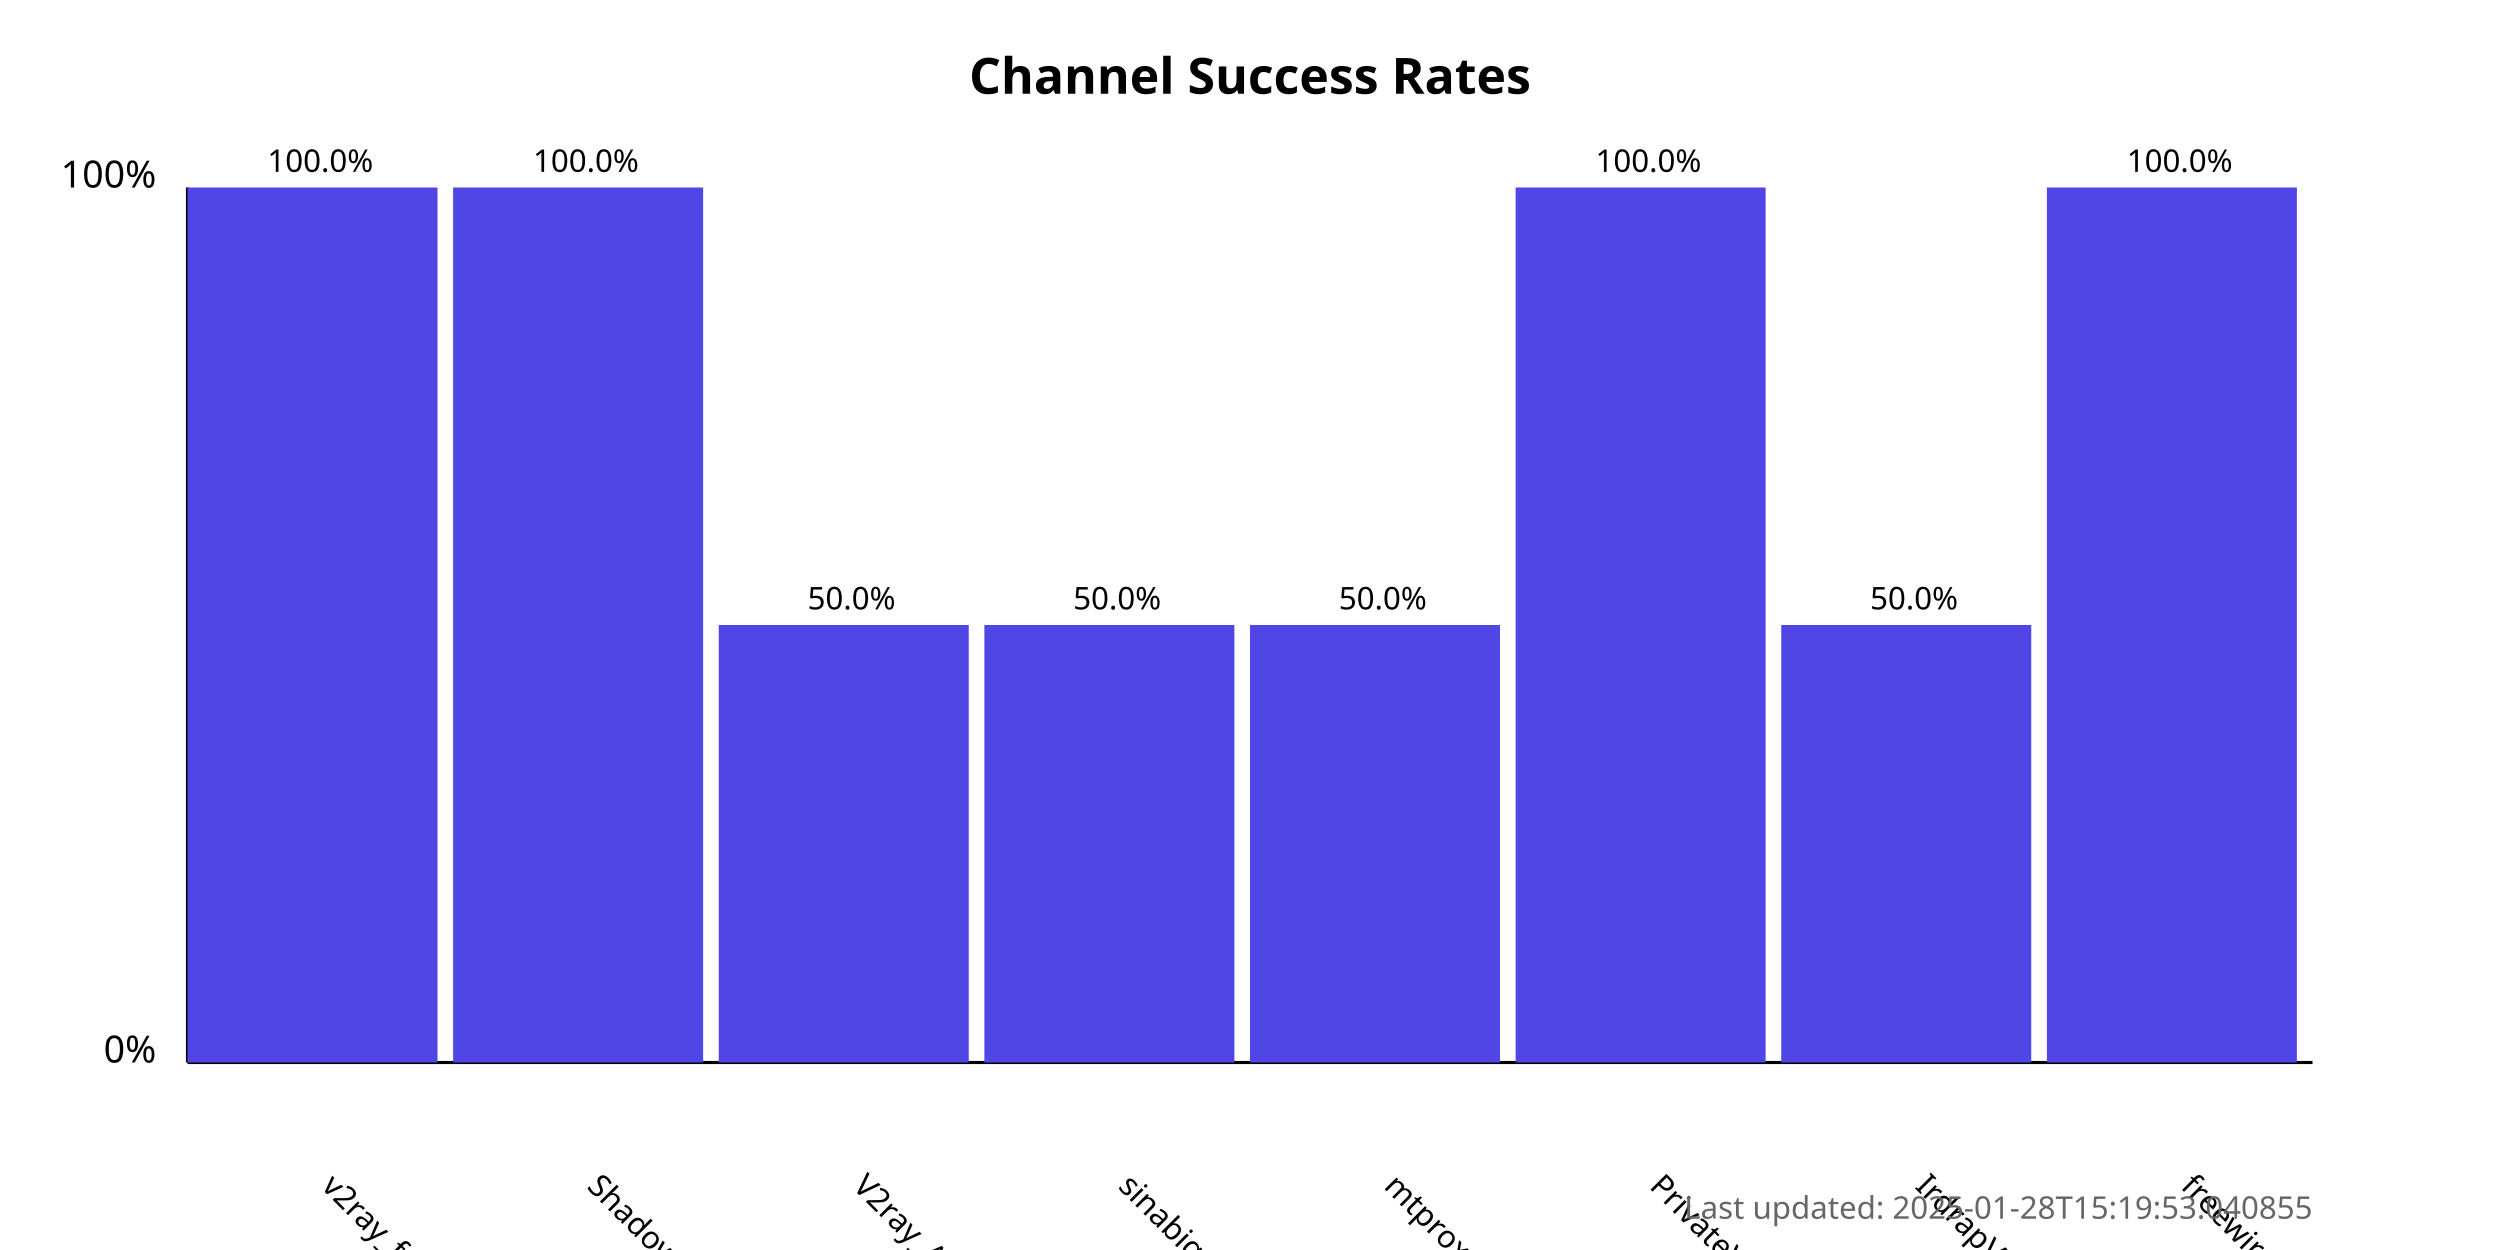
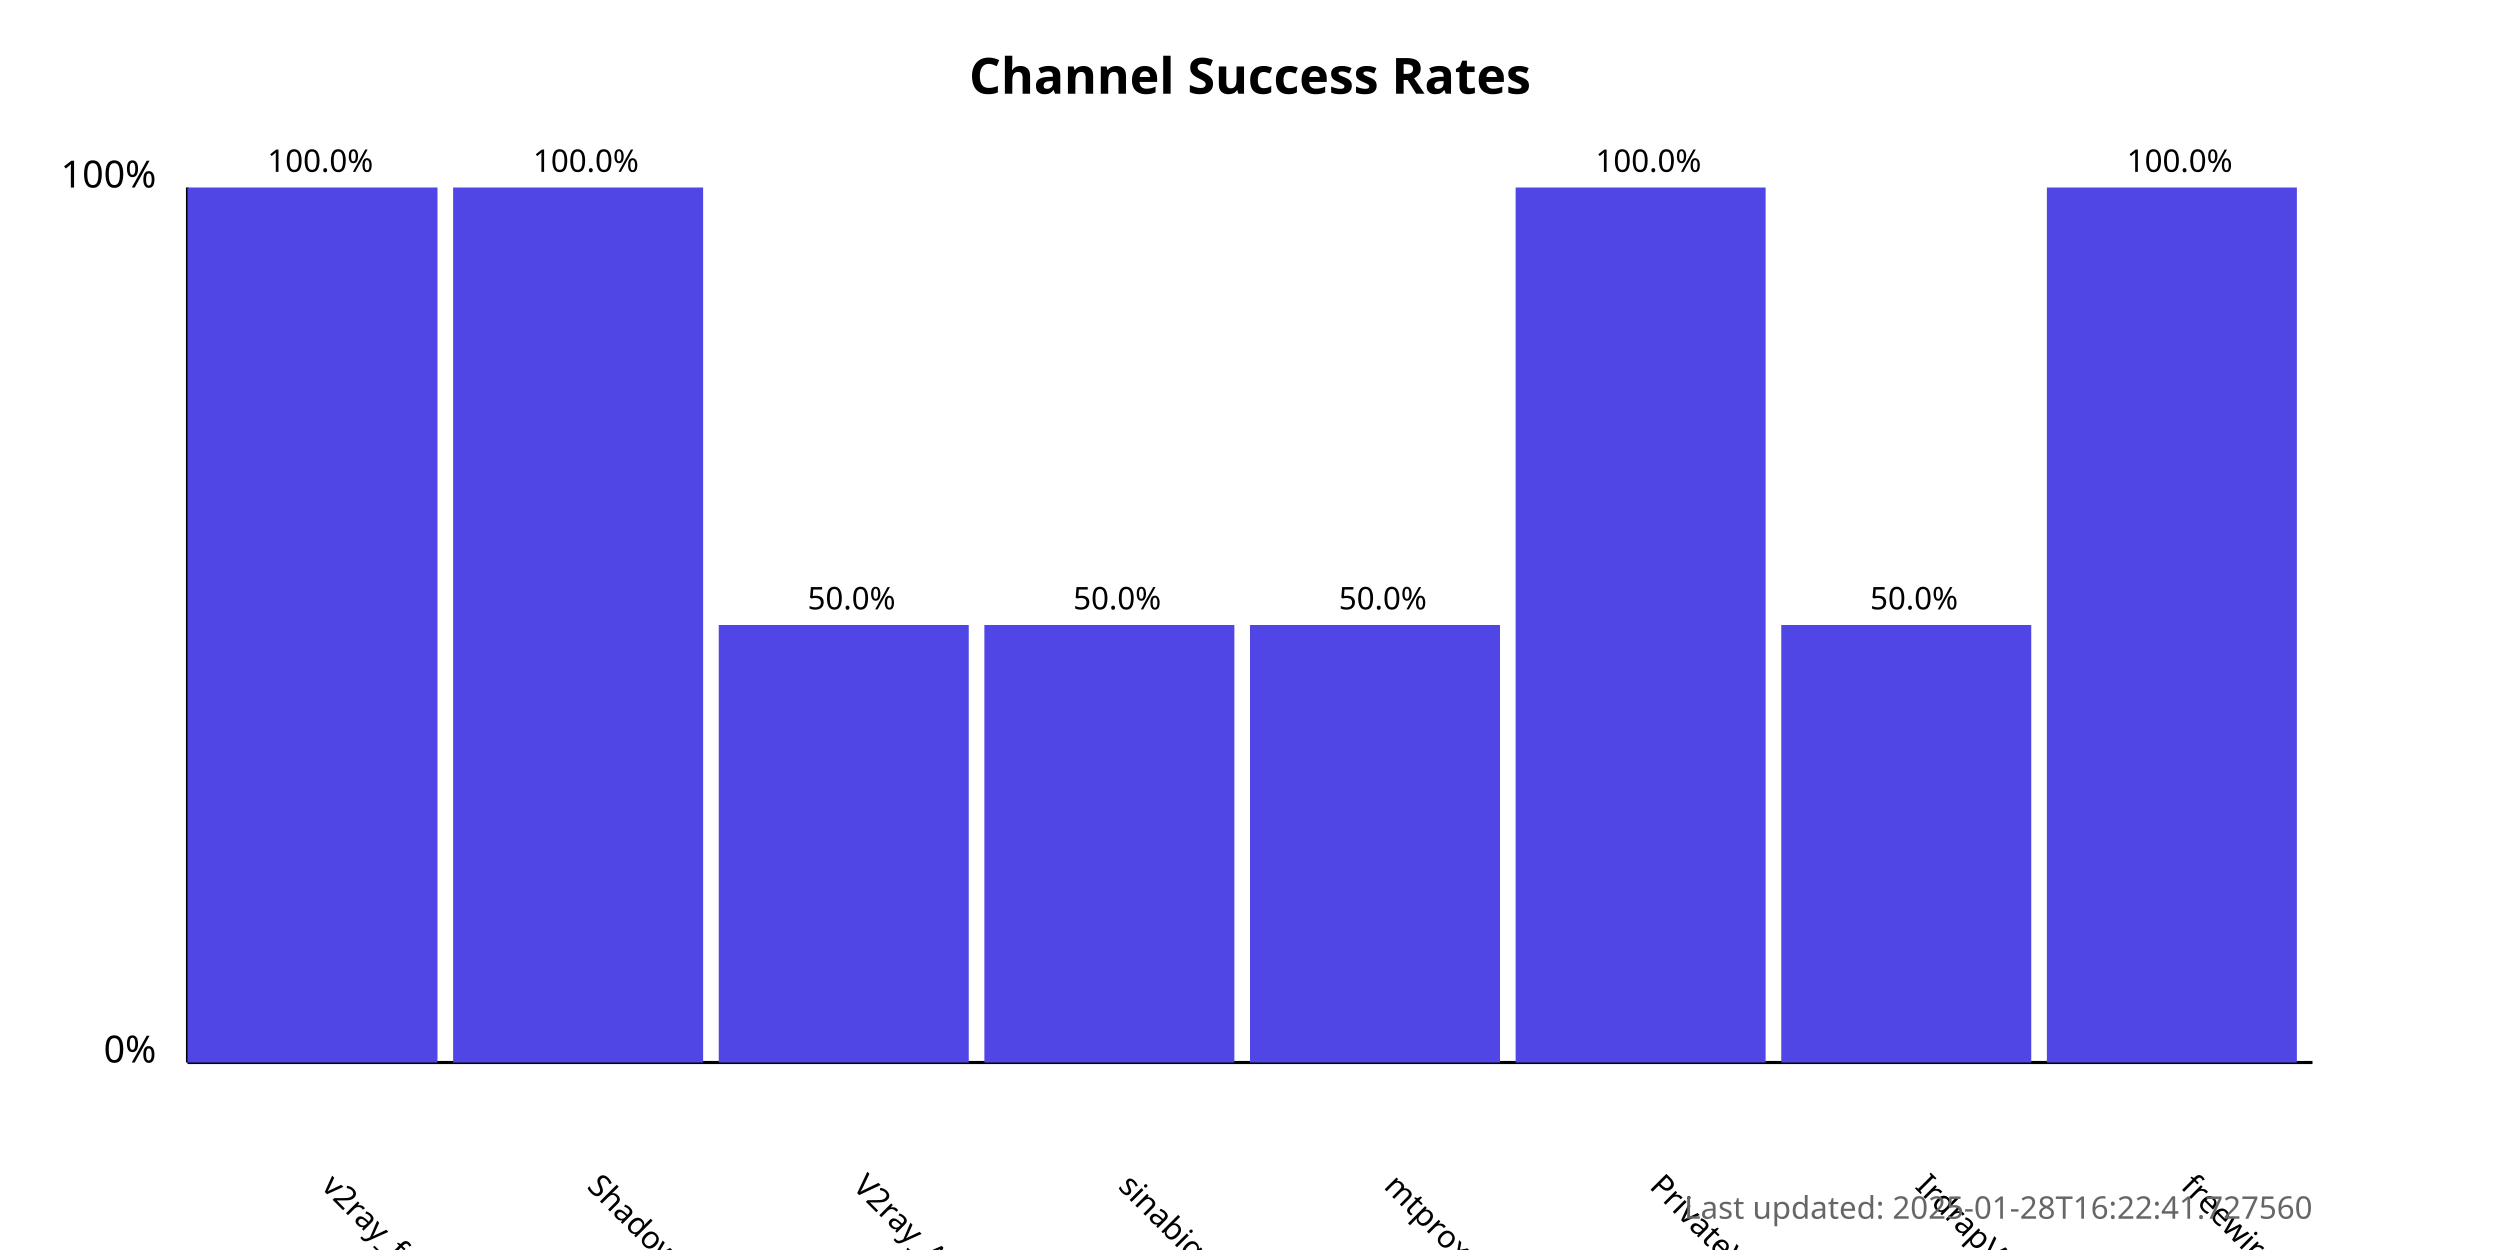
<svg xmlns="http://www.w3.org/2000/svg" width="800" height="400">
  <style>
            .chart-title { font: bold 16px sans-serif; }
            .axis-label { font: 12px sans-serif; }
            .tick-label { font: 10px sans-serif; }
            .bar { fill: #4f46e5; }
            .bar:hover { fill: #6366f1; }
            .timestamp { font: 10px sans-serif; fill: #666; }
        </style>
  <text x="400.0" y="30" text-anchor="middle" class="chart-title">
            Channel Success Rates
        </text>
  <line x1="60" y1="340" x2="60" y2="60" stroke="black" stroke-width="1" />
  <line x1="60" y1="340" x2="740" y2="340" stroke="black" stroke-width="1" />
  <text x="50" y="340" text-anchor="end" class="axis-label">0%</text>
  <text x="50" y="60" text-anchor="end" class="axis-label">100%</text>
  <g>
    <rect x="60" y="60.0" width="80.0" height="280.0" class="bar" />
    <text x="102.5" y="380" transform="rotate(45, 102.5, 380)" text-anchor="start" class="tick-label">
                v2ray_free_conf
            </text>
    <text x="102.5" y="55.0" text-anchor="middle" class="tick-label">
                100.0%
            </text>
  </g>
  <g>
    <rect x="145.0" y="60.0" width="80.0" height="280.0" class="bar" />
    <text x="187.5" y="380" transform="rotate(45, 187.5, 380)" text-anchor="start" class="tick-label">
                ShadowProxy66
            </text>
    <text x="187.5" y="55.0" text-anchor="middle" class="tick-label">
                100.0%
            </text>
  </g>
  <g>
    <rect x="230.0" y="200.0" width="80.0" height="140.0" class="bar" />
    <text x="272.5" y="380" transform="rotate(45, 272.5, 380)" text-anchor="start" class="tick-label">
                V2ray_Alpha
            </text>
    <text x="272.5" y="195.0" text-anchor="middle" class="tick-label">
                50.0%
            </text>
  </g>
  <g>
    <rect x="315.0" y="200.0" width="80.0" height="140.0" class="bar" />
    <text x="357.5" y="380" transform="rotate(45, 357.5, 380)" text-anchor="start" class="tick-label">
                sinabigo
            </text>
    <text x="357.5" y="195.0" text-anchor="middle" class="tick-label">
                50.0%
            </text>
  </g>
  <g>
    <rect x="400.0" y="200.0" width="80.0" height="140.0" class="bar" />
    <text x="442.5" y="380" transform="rotate(45, 442.5, 380)" text-anchor="start" class="tick-label">
                mtproxy_lists
            </text>
    <text x="442.5" y="195.0" text-anchor="middle" class="tick-label">
                50.0%
            </text>
  </g>
  <g>
    <rect x="485.0" y="60.0" width="80.0" height="280.0" class="bar" />
    <text x="527.5" y="380" transform="rotate(45, 527.5, 380)" text-anchor="start" class="tick-label">
                PrivateVPNs
            </text>
    <text x="527.5" y="55.0" text-anchor="middle" class="tick-label">
                100.0%
            </text>
  </g>
  <g>
    <rect x="570.0" y="200.0" width="80.0" height="140.0" class="bar" />
    <text x="612.5" y="380" transform="rotate(45, 612.5, 380)" text-anchor="start" class="tick-label">
                IrdrapVPNnews
            </text>
    <text x="612.5" y="195.0" text-anchor="middle" class="tick-label">
                50.0%
            </text>
  </g>
  <g>
    <rect x="655.0" y="60.0" width="80.0" height="280.0" class="bar" />
    <text x="697.5" y="380" transform="rotate(45, 697.5, 380)" text-anchor="start" class="tick-label">
                freewireguard
            </text>
    <text x="697.5" y="55.0" text-anchor="middle" class="tick-label">
                100.0%
            </text>
  </g>
  <text x="740" y="390" text-anchor="end" class="timestamp">
-             Last updated: 2025-01-28T15:19:53.040855
+             Last updated: 2025-01-28T16:22:41.727560
        </text>
</svg>
